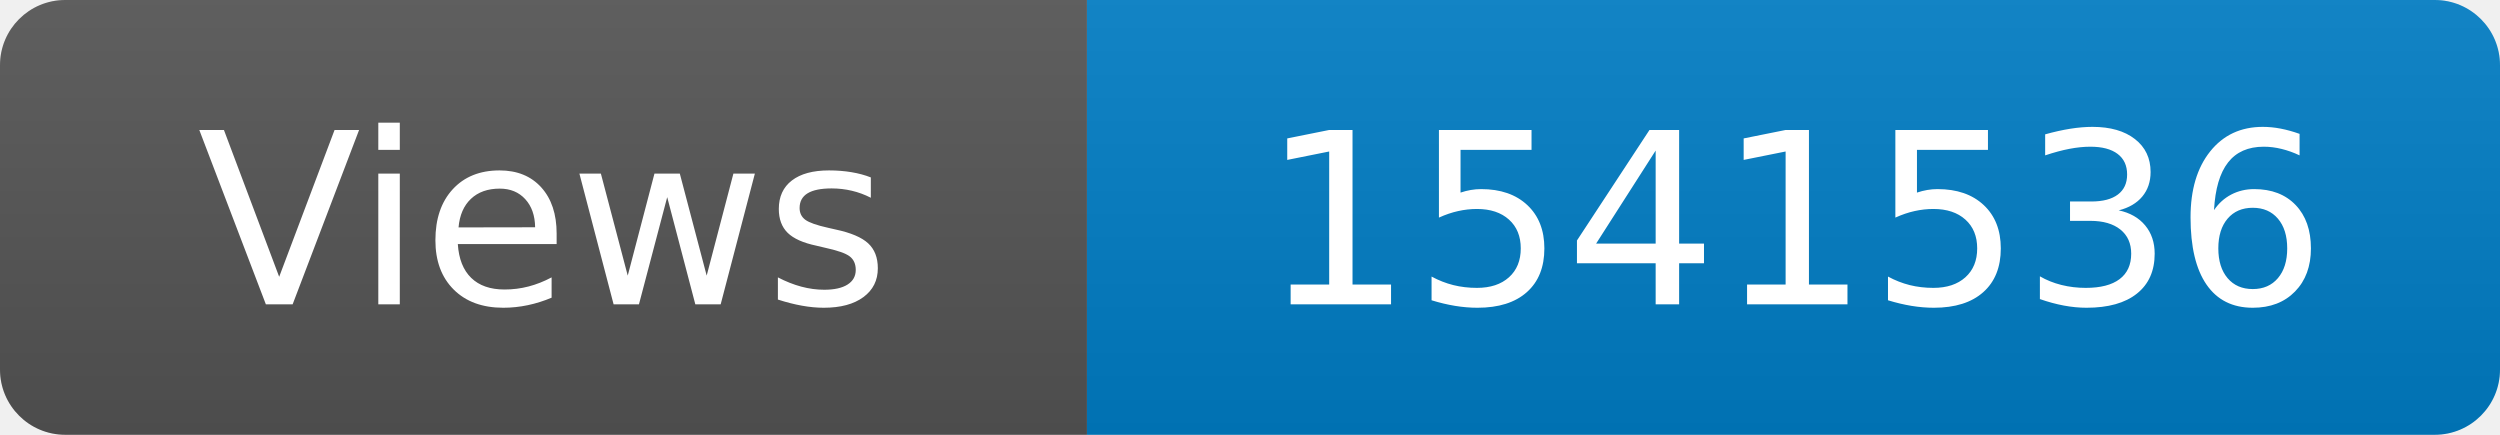
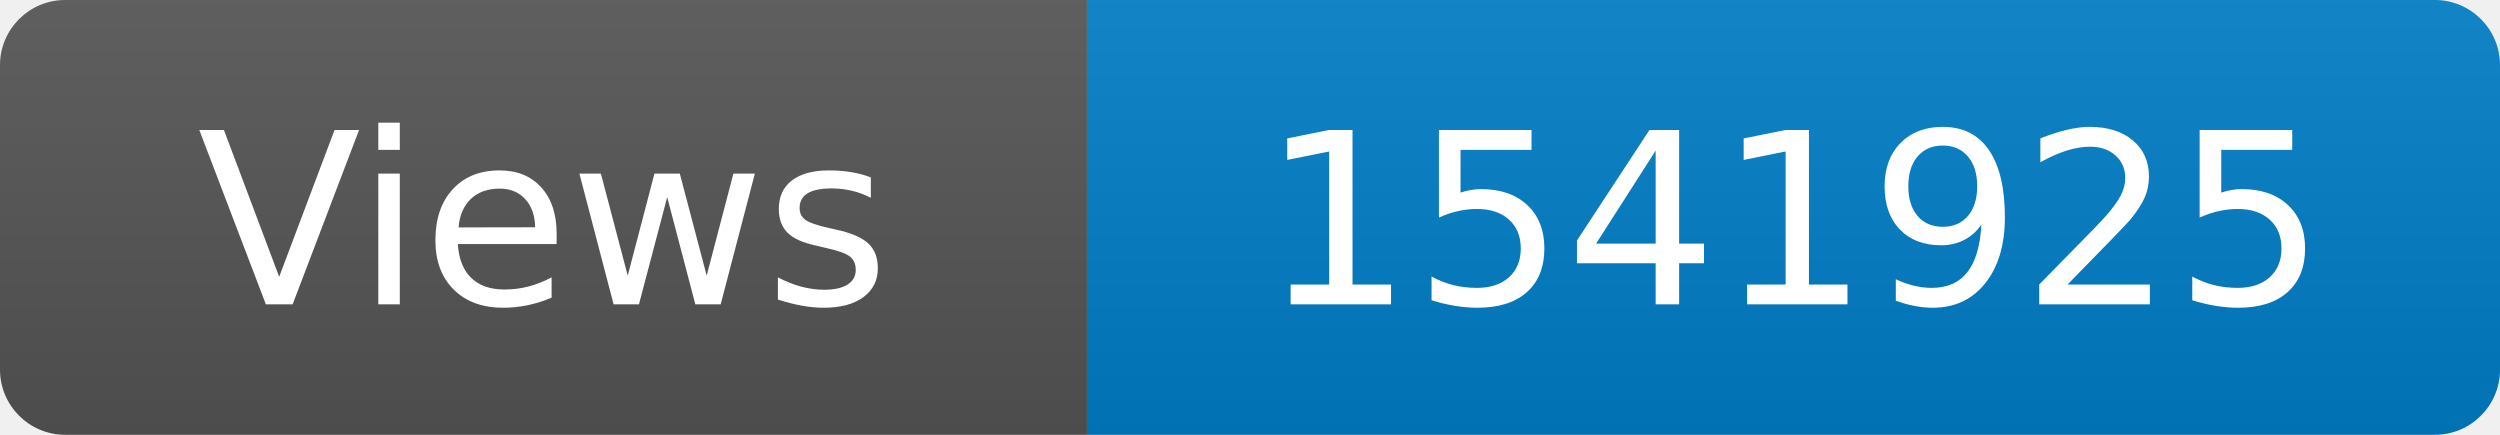
<svg xmlns="http://www.w3.org/2000/svg" width="115" height="20" role="img" aria-label="Maintained?: yes">
  <linearGradient id="s" x2="0" y2="100%">
    <stop offset="0" stop-color="#bbb" stop-opacity=".1" />
    <stop offset="1" stop-opacity=".1" />
  </linearGradient>
  <clipPath id="r">
    <rect width="115" height="20" rx="3" fill="#fff" />
  </clipPath>
  <g clip-path="url(#r)">
    <rect width="50" height="20" fill="#555" />
    <rect x="50" width="160" height="20" fill="#007ec6" />
    <rect width="115" height="20" fill="url(#s)" />
  </g>
  <g fill="#fff" text-anchor="middle" font-family="Verdana,Geneva,DejaVu Sans,sans-serif" font-size="110">
    <text x="250" y="140" transform="scale(.1)" fill="#fff">Views</text>
-     <text x="825" y="140" transform="scale(.1)" fill="#fff">1541536</text>
+     <text x="825" y="140" transform="scale(.1)" fill="#fff">1541925</text>
  </g>
</svg>
